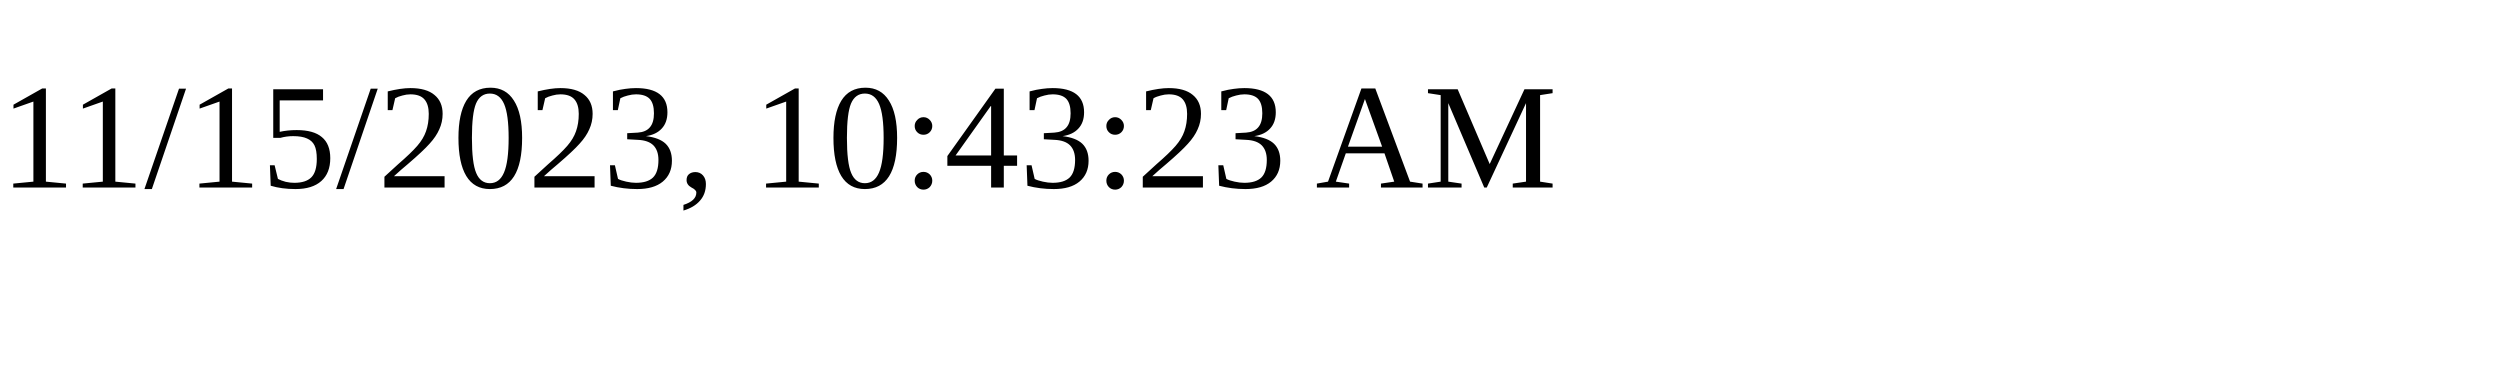
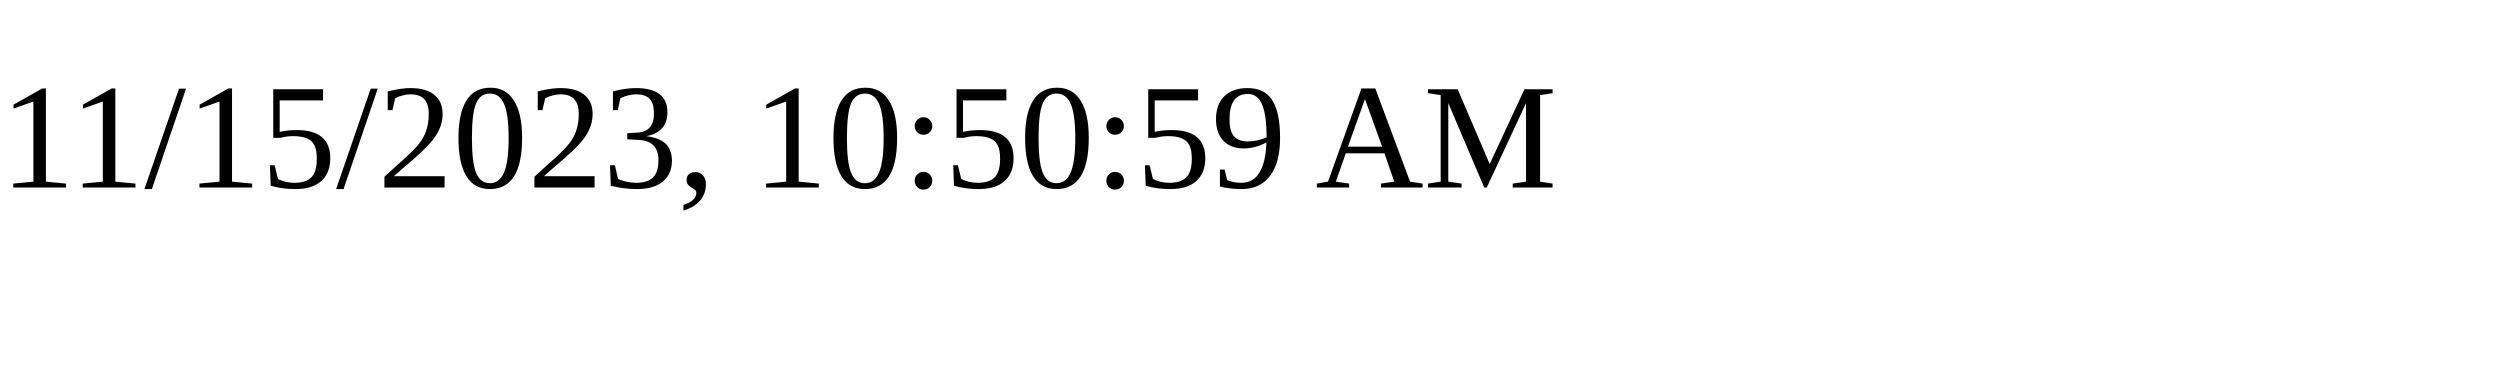
<svg xmlns="http://www.w3.org/2000/svg" height="30" width="200">
-   <text x="0" y="15">11/15/2023, 10:43:23 AM</text>
+   <text x="0" y="15">11/15/2023, 10:50:59 AM</text>
</svg>
